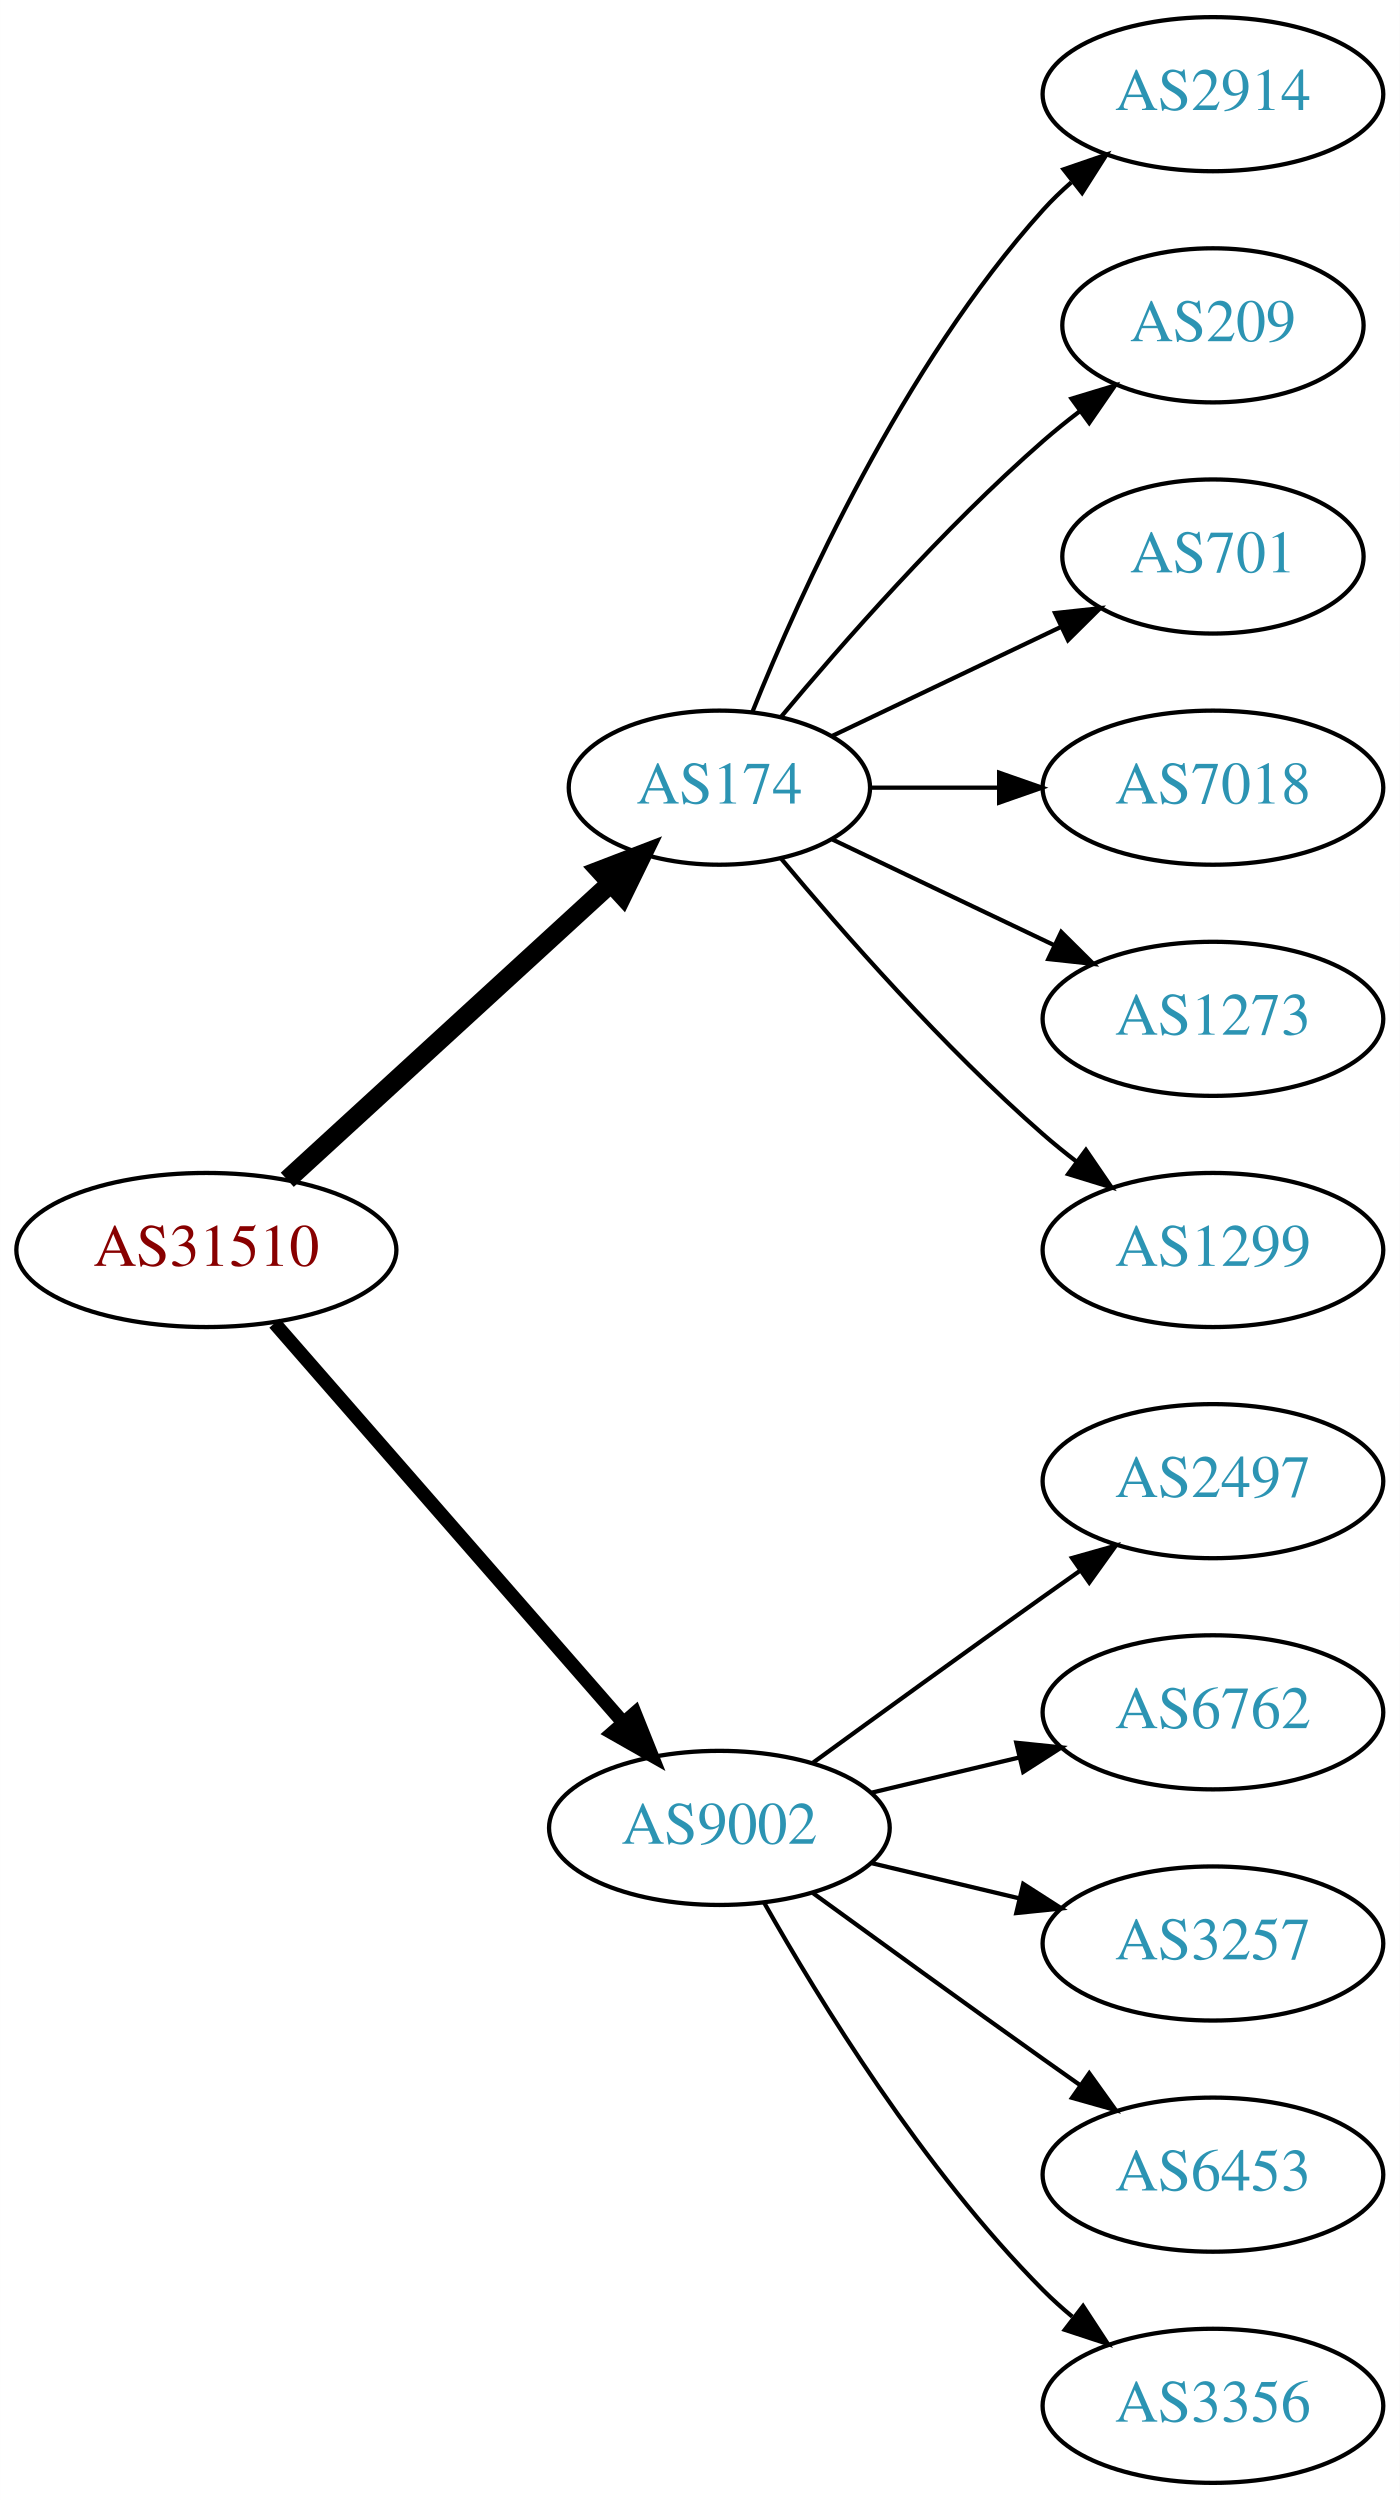
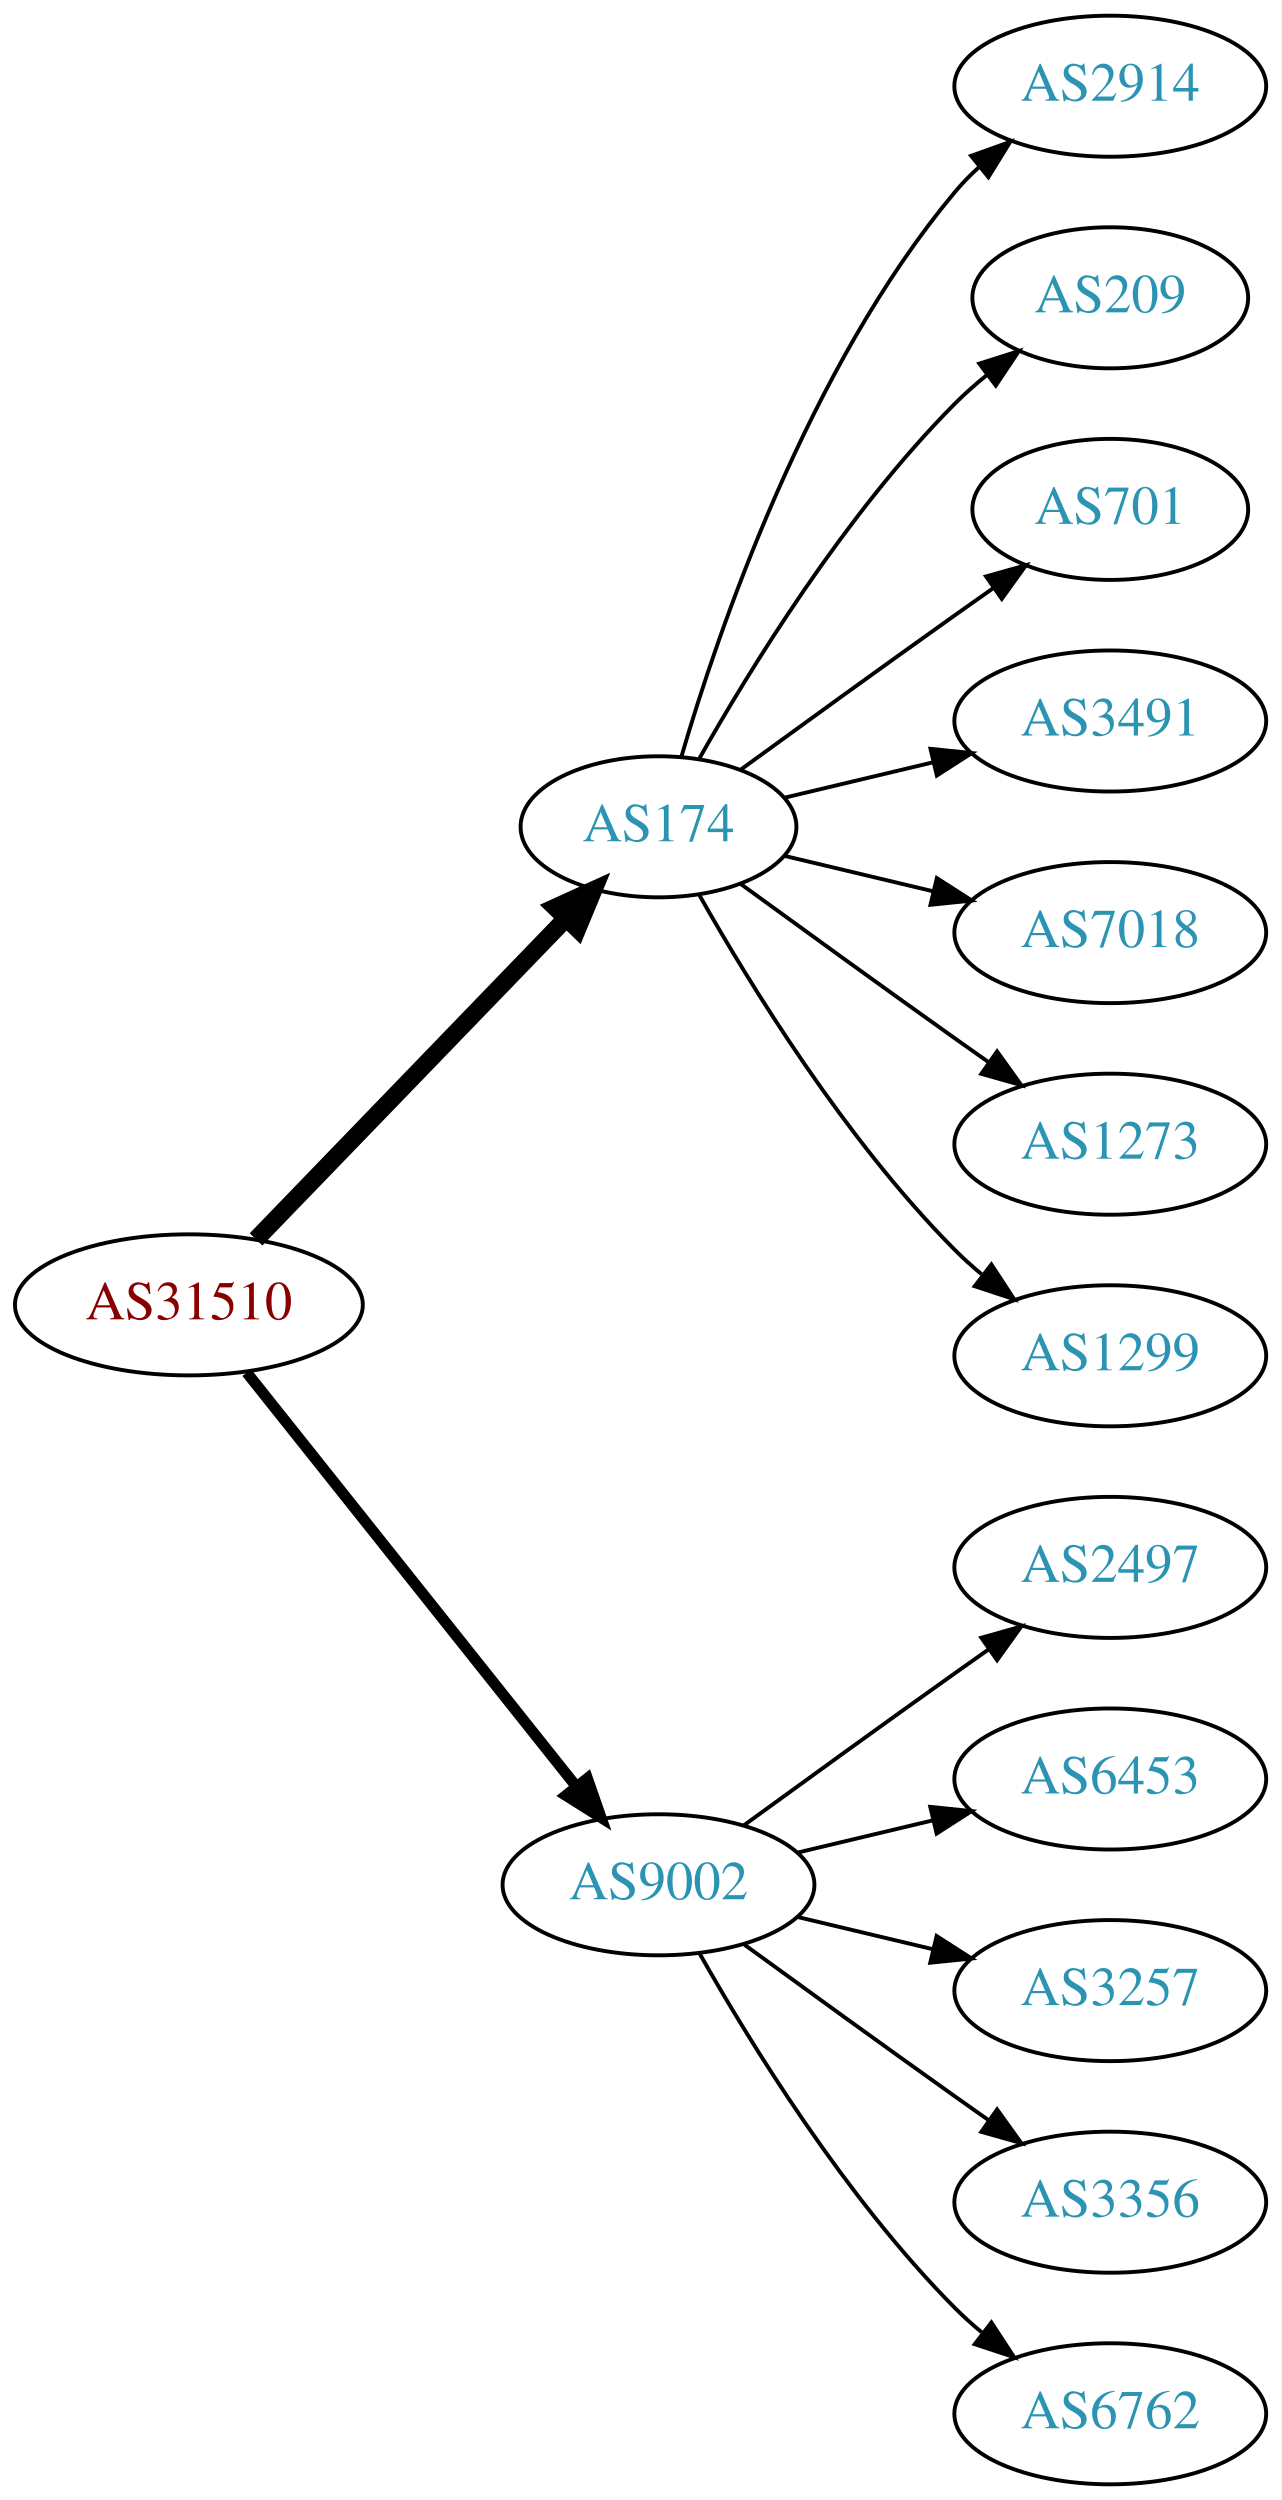
- <svg xmlns="http://www.w3.org/2000/svg" xmlns:xlink="http://www.w3.org/1999/xlink" width="327pt" height="584pt" viewBox="0.00 0.00 326.98 584.00">
-   <g id="graph0" class="graph" transform="scale(1 1) rotate(0) translate(4 580)">
-     <polygon fill="white" stroke="none" points="-4,4 -4,-580 322.978,-580 322.978,4 -4,4" />
+ <svg xmlns="http://www.w3.org/2000/svg" xmlns:xlink="http://www.w3.org/1999/xlink" width="327pt" height="638pt" viewBox="0.00 0.00 326.98 638.00">
+   <g id="graph0" class="graph" transform="scale(1 1) rotate(0) translate(4 634)">
+     <polygon fill="white" stroke="none" points="-4,4 -4,-634 322.978,-634 322.978,4 -4,4" />
    <g id="node1" class="node">
      <g id="a_node1">
        <a xlink:href="/asn/31510" xlink:title="AS31510 ~ Innsbrucker Kommunalbetriebe AG [AT]">
-           <ellipse fill="#ffffff" stroke="black" cx="44.196" cy="-288" rx="44.393" ry="18" />
-           <text text-anchor="middle" x="44.196" y="-284.3" font-family="Times,serif" font-size="14.00" fill="#880000">AS31510</text>
+           <ellipse fill="#ffffff" stroke="black" cx="44.196" cy="-301" rx="44.393" ry="18" />
+           <text text-anchor="middle" x="44.196" y="-297.3" font-family="Times,serif" font-size="14.00" fill="#880000">AS31510</text>
        </a>
      </g>
    </g>
    <g id="node2" class="node">
      <g id="a_node2">
        <a xlink:href="/asn/174" xlink:title="AS174 ~ Cogent Communications [US]">
-           <ellipse fill="#ffffff" stroke="black" cx="164.039" cy="-396" rx="35.194" ry="18" />
-           <text text-anchor="middle" x="164.039" y="-392.3" font-family="Times,serif" font-size="14.00" fill="#2c94b3">AS174</text>
+           <ellipse fill="#ffffff" stroke="black" cx="164.039" cy="-423" rx="35.194" ry="18" />
+           <text text-anchor="middle" x="164.039" y="-419.3" font-family="Times,serif" font-size="14.00" fill="#2c94b3">AS174</text>
        </a>
      </g>
    </g>
    <g id="edge1" class="edge">
-       <path fill="none" stroke="black" stroke-width="4.5" d="M63.094,-304.403C83.252,-322.878 116.129,-353.009 138.632,-373.632" />
-       <polygon fill="black" stroke="black" stroke-width="4.5" points="136.089,-376.642 146.121,-380.496 141.409,-370.836 136.089,-376.642" />
+       <path fill="none" stroke="black" stroke-width="4.5" d="M61.334,-317.708C81.811,-338.907 117.245,-375.59 140.413,-399.576" />
+       <polygon fill="black" stroke="black" stroke-width="4.5" points="137.69,-402.425 147.47,-406.882 143.354,-396.954 137.69,-402.425" />
    </g>
    <g id="node3" class="node">
      <g id="a_node3">
        <a xlink:href="/asn/9002" xlink:title="AS9002 ~ RETN Limited [EU]">
          <ellipse fill="#ffffff" stroke="black" cx="164.039" cy="-153" rx="39.794" ry="18" />
          <text text-anchor="middle" x="164.039" y="-149.3" font-family="Times,serif" font-size="14.00" fill="#2c94b3">AS9002</text>
        </a>
      </g>
    </g>
    <g id="edge2" class="edge">
-       <path fill="none" stroke="black" stroke-width="3.214" d="M60.121,-270.902C80.663,-247.369 117.782,-204.845 141.379,-177.813" />
-       <polygon fill="black" stroke="black" stroke-width="3.214" points="144.296,-179.794 148.235,-169.959 139.022,-175.191 144.296,-179.794" />
+       <path fill="none" stroke="black" stroke-width="2.812" d="M58.945,-283.733C79.7,-257.666 119.146,-208.126 143.07,-178.079" />
+       <polygon fill="black" stroke="black" stroke-width="2.812" points="145.887,-180.16 149.378,-170.157 140.41,-175.8 145.887,-180.16" />
    </g>
    <g id="node4" class="node">
      <g id="a_node4">
        <a xlink:href="/asn/2914" xlink:title="AS2914 ~ NTT America, Inc. [US]">
-           <ellipse fill="#ffffff" stroke="black" cx="279.332" cy="-558" rx="39.794" ry="18" />
-           <text text-anchor="middle" x="279.332" y="-554.3" font-family="Times,serif" font-size="14.00" fill="#2c94b3">AS2914</text>
+           <ellipse fill="#ffffff" stroke="black" cx="279.332" cy="-612" rx="39.794" ry="18" />
+           <text text-anchor="middle" x="279.332" y="-608.3" font-family="Times,serif" font-size="14.00" fill="#2c94b3">AS2914</text>
        </a>
      </g>
    </g>
    <g id="edge3" class="edge">
-       <path fill="none" stroke="black" d="M171.786,-413.787C182.837,-441.243 206.891,-494.578 239.685,-531 241.688,-533.224 243.906,-535.363 246.239,-537.397" />
-       <polygon fill="black" stroke="black" points="244.437,-540.433 254.458,-543.873 248.769,-534.935 244.437,-540.433" />
+       <path fill="none" stroke="black" d="M169.913,-441.002C179.227,-472.844 202.043,-539.981 239.685,-585 241.555,-587.237 243.654,-589.374 245.88,-591.396" />
+       <polygon fill="black" stroke="black" points="243.823,-594.234 253.799,-597.804 248.227,-588.793 243.823,-594.234" />
    </g>
    <g id="node5" class="node">
      <g id="a_node5">
        <a xlink:href="/asn/209" xlink:title="AS209 ~ CenturyLink Communications, LLC [US]">
-           <ellipse fill="#ffffff" stroke="black" cx="279.332" cy="-504" rx="35.194" ry="18" />
-           <text text-anchor="middle" x="279.332" y="-500.3" font-family="Times,serif" font-size="14.00" fill="#2c94b3">AS209</text>
+           <ellipse fill="#ffffff" stroke="black" cx="279.332" cy="-558" rx="35.194" ry="18" />
+           <text text-anchor="middle" x="279.332" y="-554.3" font-family="Times,serif" font-size="14.00" fill="#2c94b3">AS209</text>
        </a>
      </g>
    </g>
    <g id="edge4" class="edge">
-       <path fill="none" stroke="black" d="M178.404,-412.499C192.659,-429.596 216.354,-456.619 239.685,-477 242.355,-479.332 245.228,-481.648 248.158,-483.886" />
-       <polygon fill="black" stroke="black" points="246.309,-486.87 256.449,-489.939 250.436,-481.216 246.309,-486.87" />
+       <path fill="none" stroke="black" d="M174.498,-440.49C187.28,-463.096 211.712,-502.886 239.685,-531 242.185,-533.513 244.946,-535.949 247.807,-538.261" />
+       <polygon fill="black" stroke="black" points="245.905,-541.21 256.004,-544.413 250.108,-535.611 245.905,-541.21" />
    </g>
    <g id="node6" class="node">
      <g id="a_node6">
        <a xlink:href="/asn/701" xlink:title="AS701 ~ UUNET [US]">
-           <ellipse fill="#ffffff" stroke="black" cx="279.332" cy="-450" rx="35.194" ry="18" />
-           <text text-anchor="middle" x="279.332" y="-446.3" font-family="Times,serif" font-size="14.00" fill="#2c94b3">AS701</text>
+           <ellipse fill="#ffffff" stroke="black" cx="279.332" cy="-504" rx="35.194" ry="18" />
+           <text text-anchor="middle" x="279.332" y="-500.3" font-family="Times,serif" font-size="14.00" fill="#2c94b3">AS701</text>
        </a>
      </g>
    </g>
    <g id="edge5" class="edge">
-       <path fill="none" stroke="black" d="M190.464,-408.119C206.207,-415.622 226.629,-425.356 243.822,-433.551" />
-       <polygon fill="black" stroke="black" points="242.458,-436.779 252.991,-437.922 245.47,-430.46 242.458,-436.779" />
+       <path fill="none" stroke="black" d="M184.935,-437.529C199.936,-448.45 221.043,-463.747 239.685,-477 242.895,-479.282 246.264,-481.661 249.619,-484.018" />
+       <polygon fill="black" stroke="black" points="247.631,-486.899 257.83,-489.77 251.647,-481.166 247.631,-486.899" />
    </g>
    <g id="node7" class="node">
      <g id="a_node7">
+         <a xlink:href="/asn/3491" xlink:title="AS3491 ~ PCCW Global, Inc. [US]">
+           <ellipse fill="#ffffff" stroke="black" cx="279.332" cy="-450" rx="39.794" ry="18" />
+           <text text-anchor="middle" x="279.332" y="-446.3" font-family="Times,serif" font-size="14.00" fill="#2c94b3">AS3491</text>
+         </a>
+       </g>
+     </g>
+     <g id="edge6" class="edge">
+       <path fill="none" stroke="black" d="M196.296,-430.449C207.976,-433.233 221.472,-436.449 234.101,-439.459" />
+       <polygon fill="black" stroke="black" points="233.454,-442.903 243.993,-441.816 235.077,-436.093 233.454,-442.903" />
+     </g>
+     <g id="node8" class="node">
+       <g id="a_node8">
        <a xlink:href="/asn/7018" xlink:title="AS7018 ~ AT&amp;T Services, Inc. [US]">
          <ellipse fill="#ffffff" stroke="black" cx="279.332" cy="-396" rx="39.794" ry="18" />
          <text text-anchor="middle" x="279.332" y="-392.3" font-family="Times,serif" font-size="14.00" fill="#2c94b3">AS7018</text>
        </a>
      </g>
    </g>
-     <g id="edge6" class="edge">
-       <path fill="none" stroke="black" d="M199.338,-396C208.715,-396 219.065,-396 229.1,-396" />
-       <polygon fill="black" stroke="black" points="229.388,-399.5 239.388,-396 229.388,-392.5 229.388,-399.5" />
+     <g id="edge7" class="edge">
+       <path fill="none" stroke="black" d="M196.296,-415.551C207.976,-412.767 221.472,-409.551 234.101,-406.541" />
+       <polygon fill="black" stroke="black" points="235.077,-409.907 243.993,-404.184 233.454,-403.097 235.077,-409.907" />
    </g>
-     <g id="node8" class="node">
-       <g id="a_node8">
+     <g id="node9" class="node">
+       <g id="a_node9">
        <a xlink:href="/asn/1273" xlink:title="AS1273 ~ Vodafone Group PLC [EU]">
          <ellipse fill="#ffffff" stroke="black" cx="279.332" cy="-342" rx="39.794" ry="18" />
          <text text-anchor="middle" x="279.332" y="-338.3" font-family="Times,serif" font-size="14.00" fill="#2c94b3">AS1273</text>
        </a>
      </g>
    </g>
-     <g id="edge7" class="edge">
-       <path fill="none" stroke="black" d="M190.464,-383.881C205.766,-376.587 225.49,-367.186 242.372,-359.14" />
-       <polygon fill="black" stroke="black" points="243.891,-362.293 251.412,-354.831 240.879,-355.974 243.891,-362.293" />
+     <g id="edge8" class="edge">
+       <path fill="none" stroke="black" d="M184.935,-408.471C199.936,-397.55 221.043,-382.253 239.685,-369 242.506,-366.995 245.449,-364.915 248.397,-362.841" />
+       <polygon fill="black" stroke="black" points="250.443,-365.681 256.621,-357.074 246.424,-359.95 250.443,-365.681" />
    </g>
-     <g id="node9" class="node">
-       <g id="a_node9">
+     <g id="node10" class="node">
+       <g id="a_node10">
        <a xlink:href="/asn/1299" xlink:title="AS1299 ~ Telia Carrier [EU]">
          <ellipse fill="#ffffff" stroke="black" cx="279.332" cy="-288" rx="39.794" ry="18" />
          <text text-anchor="middle" x="279.332" y="-284.3" font-family="Times,serif" font-size="14.00" fill="#2c94b3">AS1299</text>
        </a>
      </g>
    </g>
-     <g id="edge8" class="edge">
-       <path fill="none" stroke="black" d="M178.404,-379.501C192.659,-362.404 216.354,-335.381 239.685,-315 242.151,-312.846 244.789,-310.706 247.487,-308.628" />
-       <polygon fill="black" stroke="black" points="249.66,-311.375 255.641,-302.63 245.512,-305.736 249.66,-311.375" />
+     <g id="edge9" class="edge">
+       <path fill="none" stroke="black" d="M174.498,-405.51C187.28,-382.904 211.712,-343.114 239.685,-315 241.796,-312.879 244.092,-310.812 246.477,-308.829" />
+       <polygon fill="black" stroke="black" points="248.993,-311.31 254.793,-302.444 244.73,-305.758 248.993,-311.31" />
    </g>
-     <g id="node10" class="node">
-       <g id="a_node10">
+     <g id="node11" class="node">
+       <g id="a_node11">
        <a xlink:href="/asn/2497" xlink:title="AS2497 ~ Internet Initiative Japan Inc. [JP]">
          <ellipse fill="#ffffff" stroke="black" cx="279.332" cy="-234" rx="39.794" ry="18" />
          <text text-anchor="middle" x="279.332" y="-230.3" font-family="Times,serif" font-size="14.00" fill="#2c94b3">AS2497</text>
        </a>
      </g>
    </g>
-     <g id="edge9" class="edge">
+     <g id="edge10" class="edge">
      <path fill="none" stroke="black" d="M185.887,-168.222C200.821,-179.091 221.435,-194.025 239.685,-207 242.506,-209.005 245.449,-211.085 248.397,-213.159" />
      <polygon fill="black" stroke="black" points="246.424,-216.05 256.621,-218.926 250.443,-210.319 246.424,-216.05" />
    </g>
-     <g id="node11" class="node">
-       <g id="a_node11">
-         <a xlink:href="/asn/6762" xlink:title="AS6762 ~ TELECOM ITALIA SPARKLE S.p.A. [IT]">
+     <g id="node12" class="node">
+       <g id="a_node12">
+         <a xlink:href="/asn/6453" xlink:title="AS6453 ~ TATA COMMUNICATIONS (AMERICA) INC [US]">
          <ellipse fill="#ffffff" stroke="black" cx="279.332" cy="-180" rx="39.794" ry="18" />
-           <text text-anchor="middle" x="279.332" y="-176.3" font-family="Times,serif" font-size="14.00" fill="#2c94b3">AS6762</text>
+           <text text-anchor="middle" x="279.332" y="-176.3" font-family="Times,serif" font-size="14.00" fill="#2c94b3">AS6453</text>
        </a>
      </g>
    </g>
-     <g id="edge10" class="edge">
+     <g id="edge11" class="edge">
      <path fill="none" stroke="black" d="M199.646,-161.248C210.517,-163.838 222.671,-166.735 234.114,-169.462" />
      <polygon fill="black" stroke="black" points="233.397,-172.889 243.936,-171.803 235.02,-166.08 233.397,-172.889" />
    </g>
-     <g id="node12" class="node">
-       <g id="a_node12">
+     <g id="node13" class="node">
+       <g id="a_node13">
        <a xlink:href="/asn/3257" xlink:title="AS3257 ~ GTT [DE]">
          <ellipse fill="#ffffff" stroke="black" cx="279.332" cy="-126" rx="39.794" ry="18" />
          <text text-anchor="middle" x="279.332" y="-122.3" font-family="Times,serif" font-size="14.00" fill="#2c94b3">AS3257</text>
        </a>
      </g>
    </g>
-     <g id="edge11" class="edge">
+     <g id="edge12" class="edge">
      <path fill="none" stroke="black" d="M199.646,-144.752C210.517,-142.162 222.671,-139.265 234.114,-136.538" />
      <polygon fill="black" stroke="black" points="235.02,-139.92 243.936,-134.197 233.397,-133.111 235.02,-139.92" />
-     </g>
-     <g id="node13" class="node">
-       <g id="a_node13">
-         <a xlink:href="/asn/6453" xlink:title="AS6453 ~ TATA COMMUNICATIONS (AMERICA) INC [US]">
-           <ellipse fill="#ffffff" stroke="black" cx="279.332" cy="-72" rx="39.794" ry="18" />
-           <text text-anchor="middle" x="279.332" y="-68.3" font-family="Times,serif" font-size="14.00" fill="#2c94b3">AS6453</text>
-         </a>
-       </g>
-     </g>
-     <g id="edge12" class="edge">
-       <path fill="none" stroke="black" d="M185.887,-137.778C200.821,-126.909 221.435,-111.975 239.685,-99 242.506,-96.995 245.449,-94.915 248.397,-92.841" />
-       <polygon fill="black" stroke="black" points="250.443,-95.681 256.621,-87.074 246.424,-89.95 250.443,-95.681" />
    </g>
    <g id="node14" class="node">
      <g id="a_node14">
        <a xlink:href="/asn/3356" xlink:title="AS3356 ~ Level 3 Parent, LLC [US]">
-           <ellipse fill="#ffffff" stroke="black" cx="279.332" cy="-18" rx="39.794" ry="18" />
-           <text text-anchor="middle" x="279.332" y="-14.3" font-family="Times,serif" font-size="14.00" fill="#2c94b3">AS3356</text>
+           <ellipse fill="#ffffff" stroke="black" cx="279.332" cy="-72" rx="39.794" ry="18" />
+           <text text-anchor="middle" x="279.332" y="-68.3" font-family="Times,serif" font-size="14.00" fill="#2c94b3">AS3356</text>
        </a>
      </g>
    </g>
    <g id="edge13" class="edge">
+       <path fill="none" stroke="black" d="M185.887,-137.778C200.821,-126.909 221.435,-111.975 239.685,-99 242.506,-96.995 245.449,-94.915 248.397,-92.841" />
+       <polygon fill="black" stroke="black" points="250.443,-95.681 256.621,-87.074 246.424,-89.95 250.443,-95.681" />
+     </g>
+     <g id="node15" class="node">
+       <g id="a_node15">
+         <a xlink:href="/asn/6762" xlink:title="AS6762 ~ TELECOM ITALIA SPARKLE S.p.A. [IT]">
+           <ellipse fill="#ffffff" stroke="black" cx="279.332" cy="-18" rx="39.794" ry="18" />
+           <text text-anchor="middle" x="279.332" y="-14.3" font-family="Times,serif" font-size="14.00" fill="#2c94b3">AS6762</text>
+         </a>
+       </g>
+     </g>
+     <g id="edge14" class="edge">
      <path fill="none" stroke="black" d="M174.498,-135.51C187.28,-112.904 211.712,-73.114 239.685,-45 241.796,-42.879 244.092,-40.812 246.477,-38.829" />
      <polygon fill="black" stroke="black" points="248.993,-41.31 254.793,-32.444 244.73,-35.758 248.993,-41.31" />
    </g>
  </g>
</svg>
